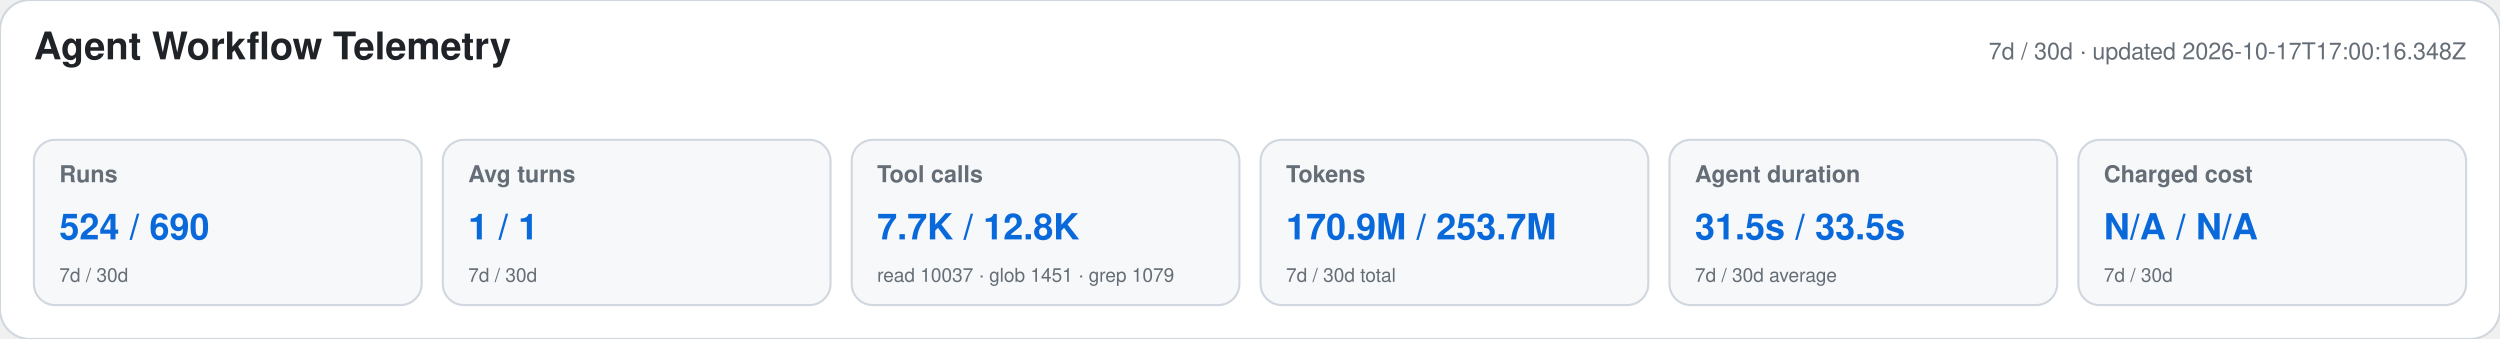
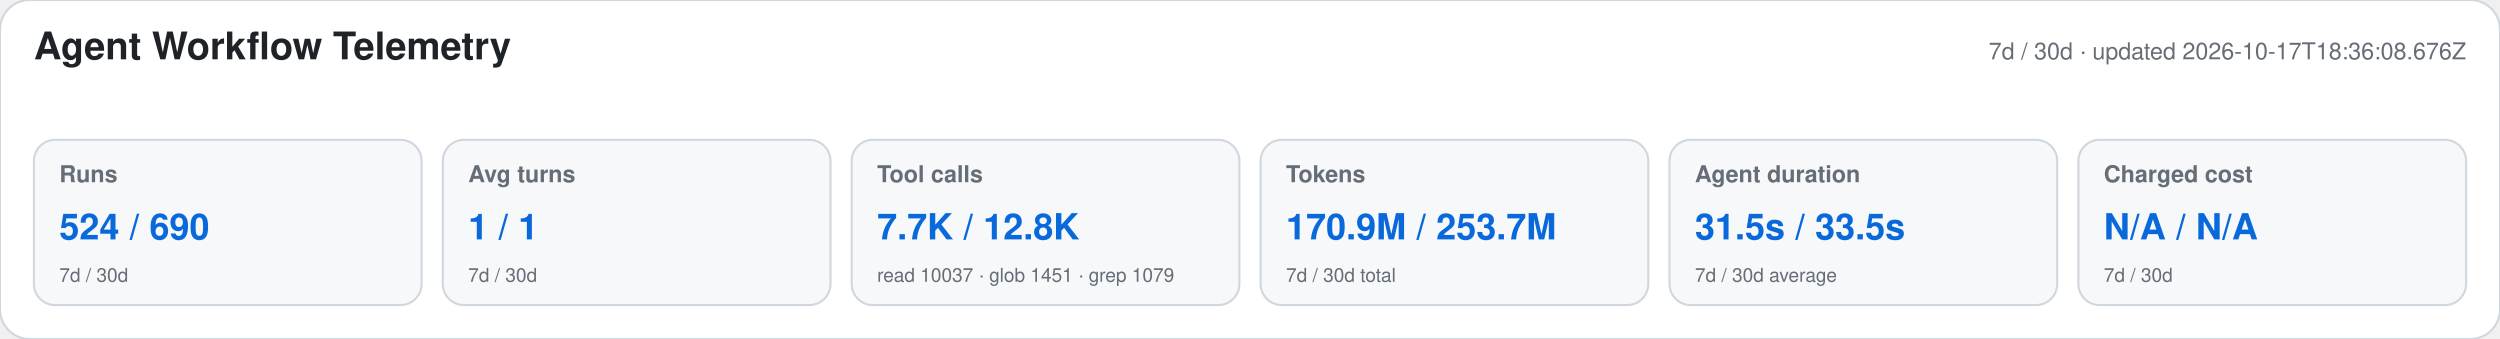
<svg xmlns="http://www.w3.org/2000/svg" width="1180" height="160" viewBox="0 0 1180 160" role="img" aria-labelledby="title desc">
  <style>text{font-family:-apple-system,BlinkMacSystemFont,"Segoe UI",Helvetica,Arial,sans-serif}.heading{font-size:18px;font-weight:650;fill:#1f2328}.meta,.label,.secondary{fill:#656d76}.meta,.label{font-size:11px}.label{font-weight:600}.primary{font-size:17px;font-weight:700;fill:#0969da}.secondary{font-size:9px}</style>
  <rect width="1180" height="160" rx="14" fill="#ffffff" stroke="#d0d7de" />
  <text x="16" y="28" class="heading">Agent Workflow Telemetry</text>
-   <text x="1164" y="28" text-anchor="end" class="meta">7d / 30d · updated 2026-10-17T17:00:16.348Z</text>
+   <text x="1164" y="28" text-anchor="end" class="meta">7d / 30d · updated 2026-10-17T18:36:08.676Z</text>
  <g>
    <rect x="16" y="66" width="183" height="78" rx="10" fill="#f6f8fa" stroke="#d0d7de" />
    <text x="28" y="86" class="label">Runs</text>
    <text x="28" y="113" class="primary">524 / 690</text>
    <text x="28" y="133" class="secondary">7d / 30d</text>
  </g>
  <g>
    <rect x="209" y="66" width="183" height="78" rx="10" fill="#f6f8fa" stroke="#d0d7de" />
    <text x="221" y="86" class="label">Avg turns</text>
    <text x="221" y="113" class="primary">1 / 1</text>
    <text x="221" y="133" class="secondary">7d / 30d</text>
  </g>
  <g>
    <rect x="402" y="66" width="183" height="78" rx="10" fill="#f6f8fa" stroke="#d0d7de" />
    <text x="414" y="86" class="label">Tool calls</text>
    <text x="414" y="113" class="primary">7.7K / 12.8K</text>
    <text x="414" y="133" class="secondary">read 10037 · glob 1451 · grep 1079</text>
  </g>
  <g>
    <rect x="595" y="66" width="183" height="78" rx="10" fill="#f6f8fa" stroke="#d0d7de" />
    <text x="607" y="86" class="label">Tokens</text>
    <text x="607" y="113" class="primary">170.9M / 253.7M</text>
    <text x="607" y="133" class="secondary">7d / 30d total</text>
  </g>
  <g>
    <rect x="788" y="66" width="183" height="78" rx="10" fill="#f6f8fa" stroke="#d0d7de" />
    <text x="800" y="86" class="label">Agent duration</text>
    <text x="800" y="113" class="primary">31.5s / 33.5s</text>
    <text x="800" y="133" class="secondary">7d / 30d average</text>
  </g>
  <g>
    <rect x="981" y="66" width="183" height="78" rx="10" fill="#f6f8fa" stroke="#d0d7de" />
    <text x="993" y="86" class="label">Charged cost</text>
    <text x="993" y="113" class="primary">N/A / N/A</text>
    <text x="993" y="133" class="secondary">7d / 30d</text>
  </g>
</svg>
